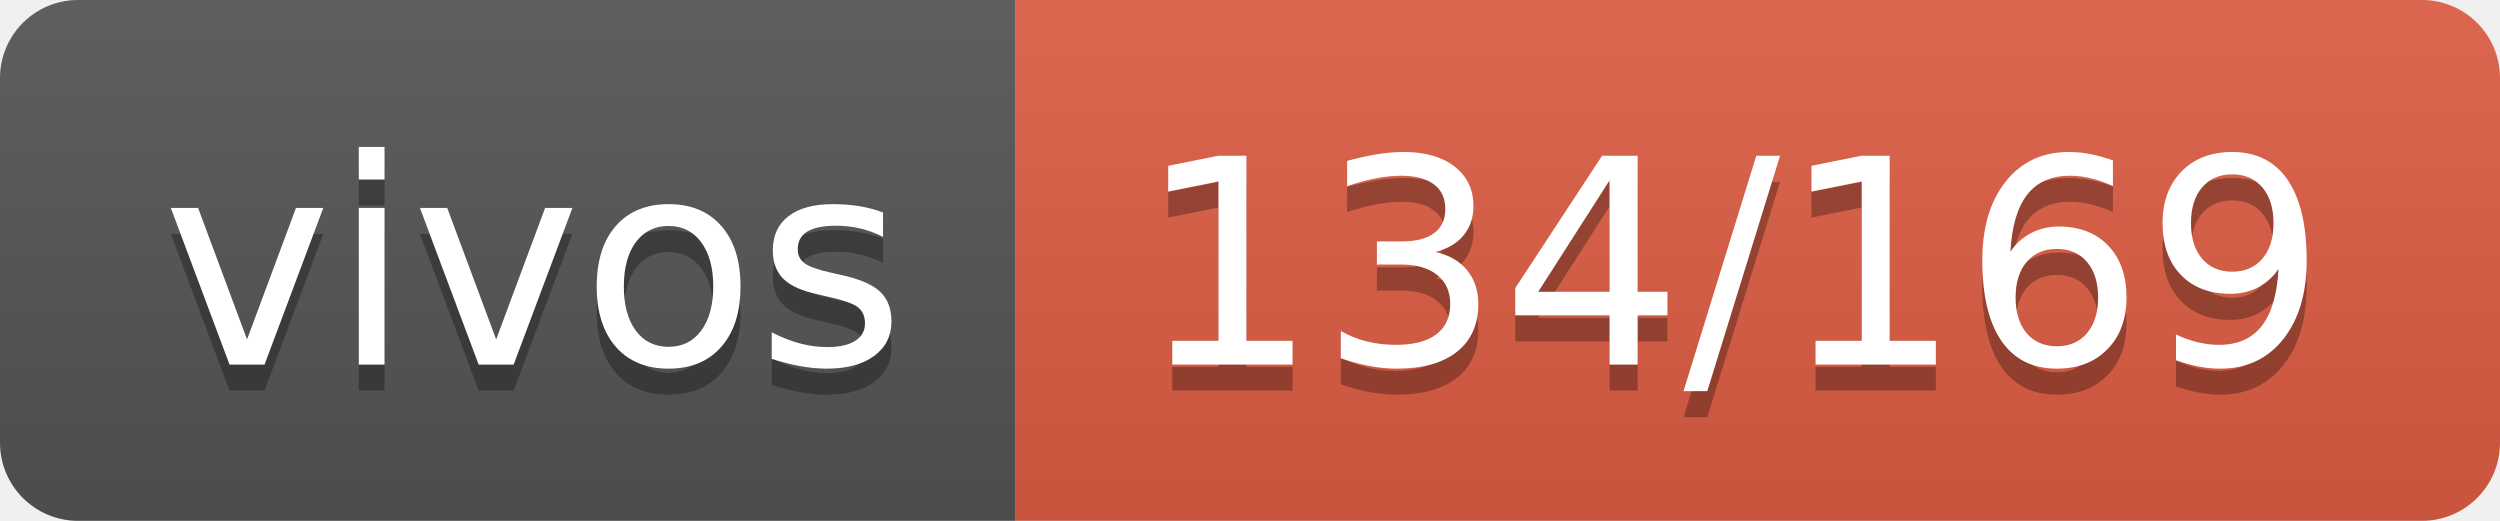
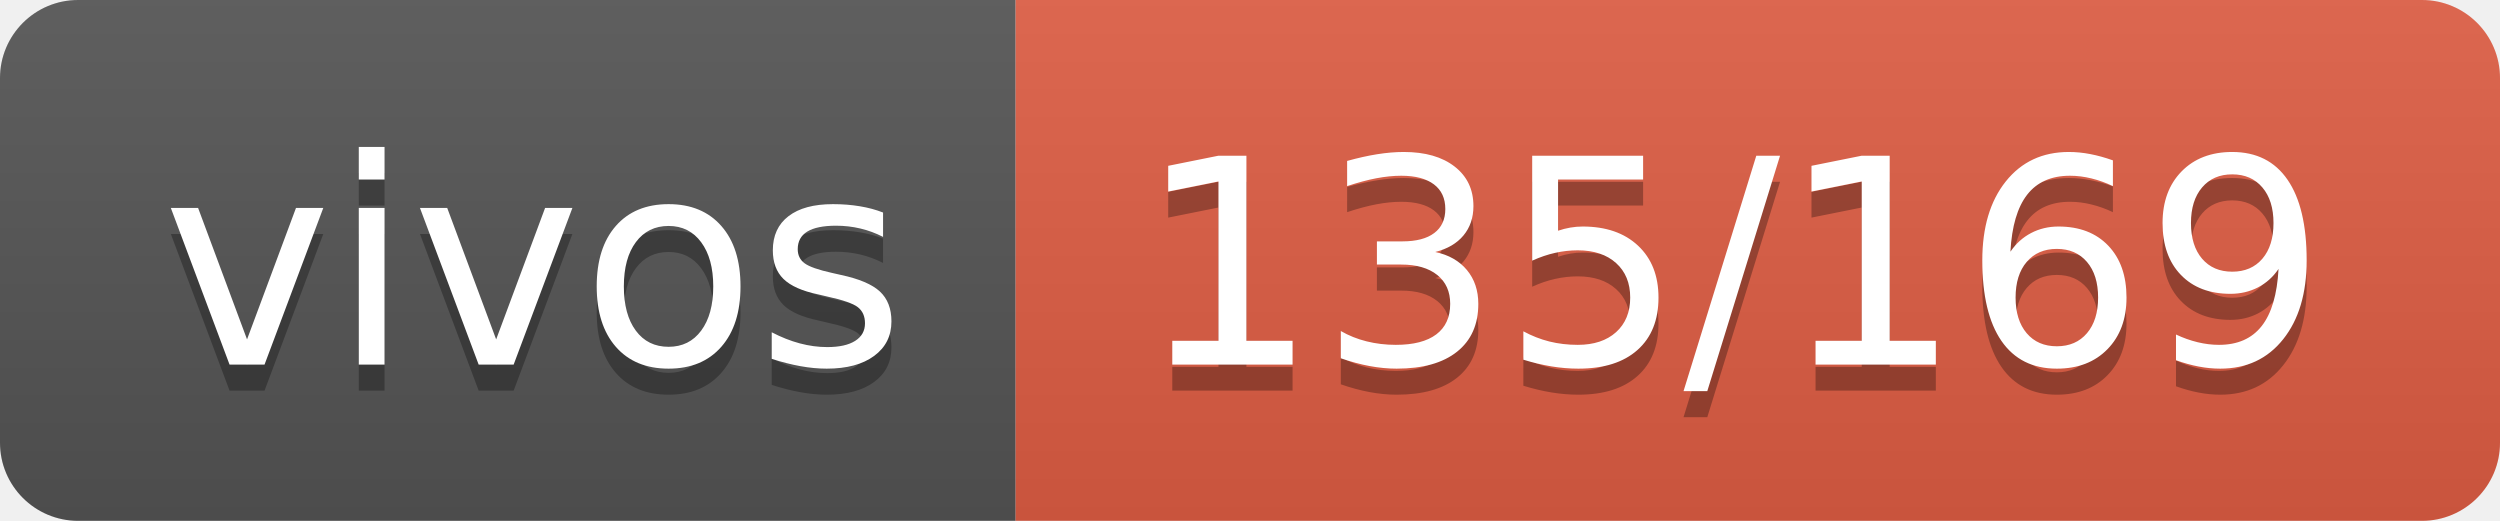
- <svg xmlns="http://www.w3.org/2000/svg" width="96" height="20" role="img" aria-label="vivos: 134/169">
+ <svg xmlns="http://www.w3.org/2000/svg" width="96" height="20" role="img" aria-label="vivos: 135/169">
  <linearGradient id="s" x2="0" y2="100%">
    <stop offset="0" stop-color="#bbb" stop-opacity=".1" />
    <stop offset="1" stop-opacity=".1" />
  </linearGradient>
  <clipPath id="r">
    <rect width="96" height="20" rx="3" fill="#fff" />
  </clipPath>
  <g clip-path="url(#r)">
    <rect width="39" height="20" fill="#555" />
    <rect x="39" width="57" height="20" fill="#e05d44" />
    <rect width="96" height="20" fill="url(#s)" />
  </g>
  <g fill="#fff" text-anchor="middle" font-family="Verdana,Geneva,DejaVu Sans,sans-serif" text-rendering="geometricPrecision" font-size="110">
    <text aria-hidden="true" x="205" y="150" fill="#010101" fill-opacity=".3" transform="scale(.1)" textLength="290">vivos</text>
    <text x="205" y="140" transform="scale(.1)" fill="#fff" textLength="290">vivos</text>
-     <text aria-hidden="true" x="665" y="150" fill="#010101" fill-opacity=".3" transform="scale(.1)" textLength="470">134/169</text>
-     <text x="665" y="140" transform="scale(.1)" fill="#fff" textLength="470">134/169</text>
+     <text aria-hidden="true" x="665" y="150" fill="#010101" fill-opacity=".3" transform="scale(.1)" textLength="470">135/169</text>
+     <text x="665" y="140" transform="scale(.1)" fill="#fff" textLength="470">135/169</text>
  </g>
</svg>
